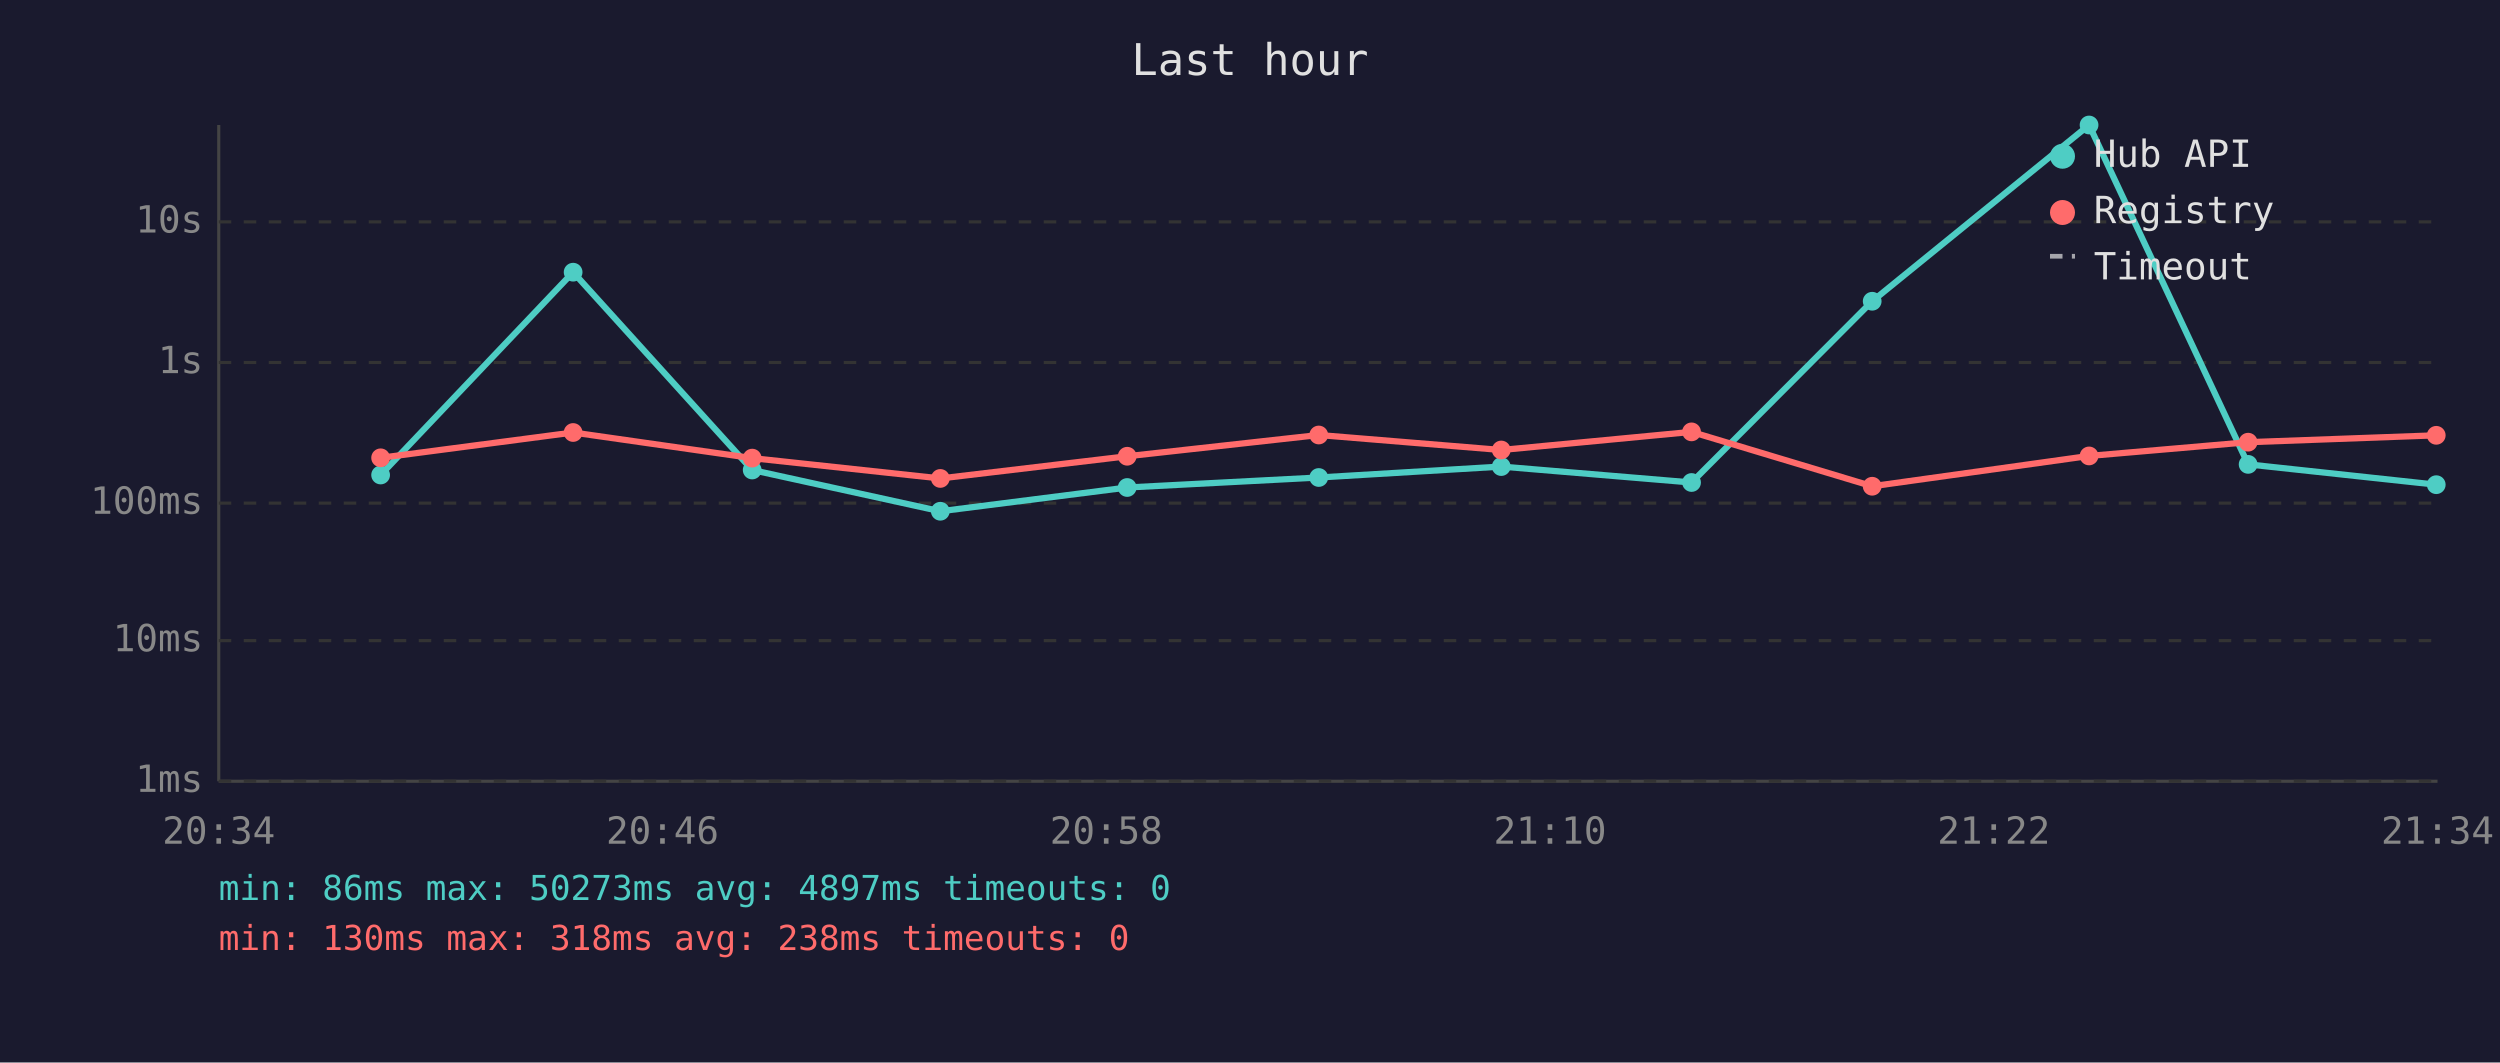
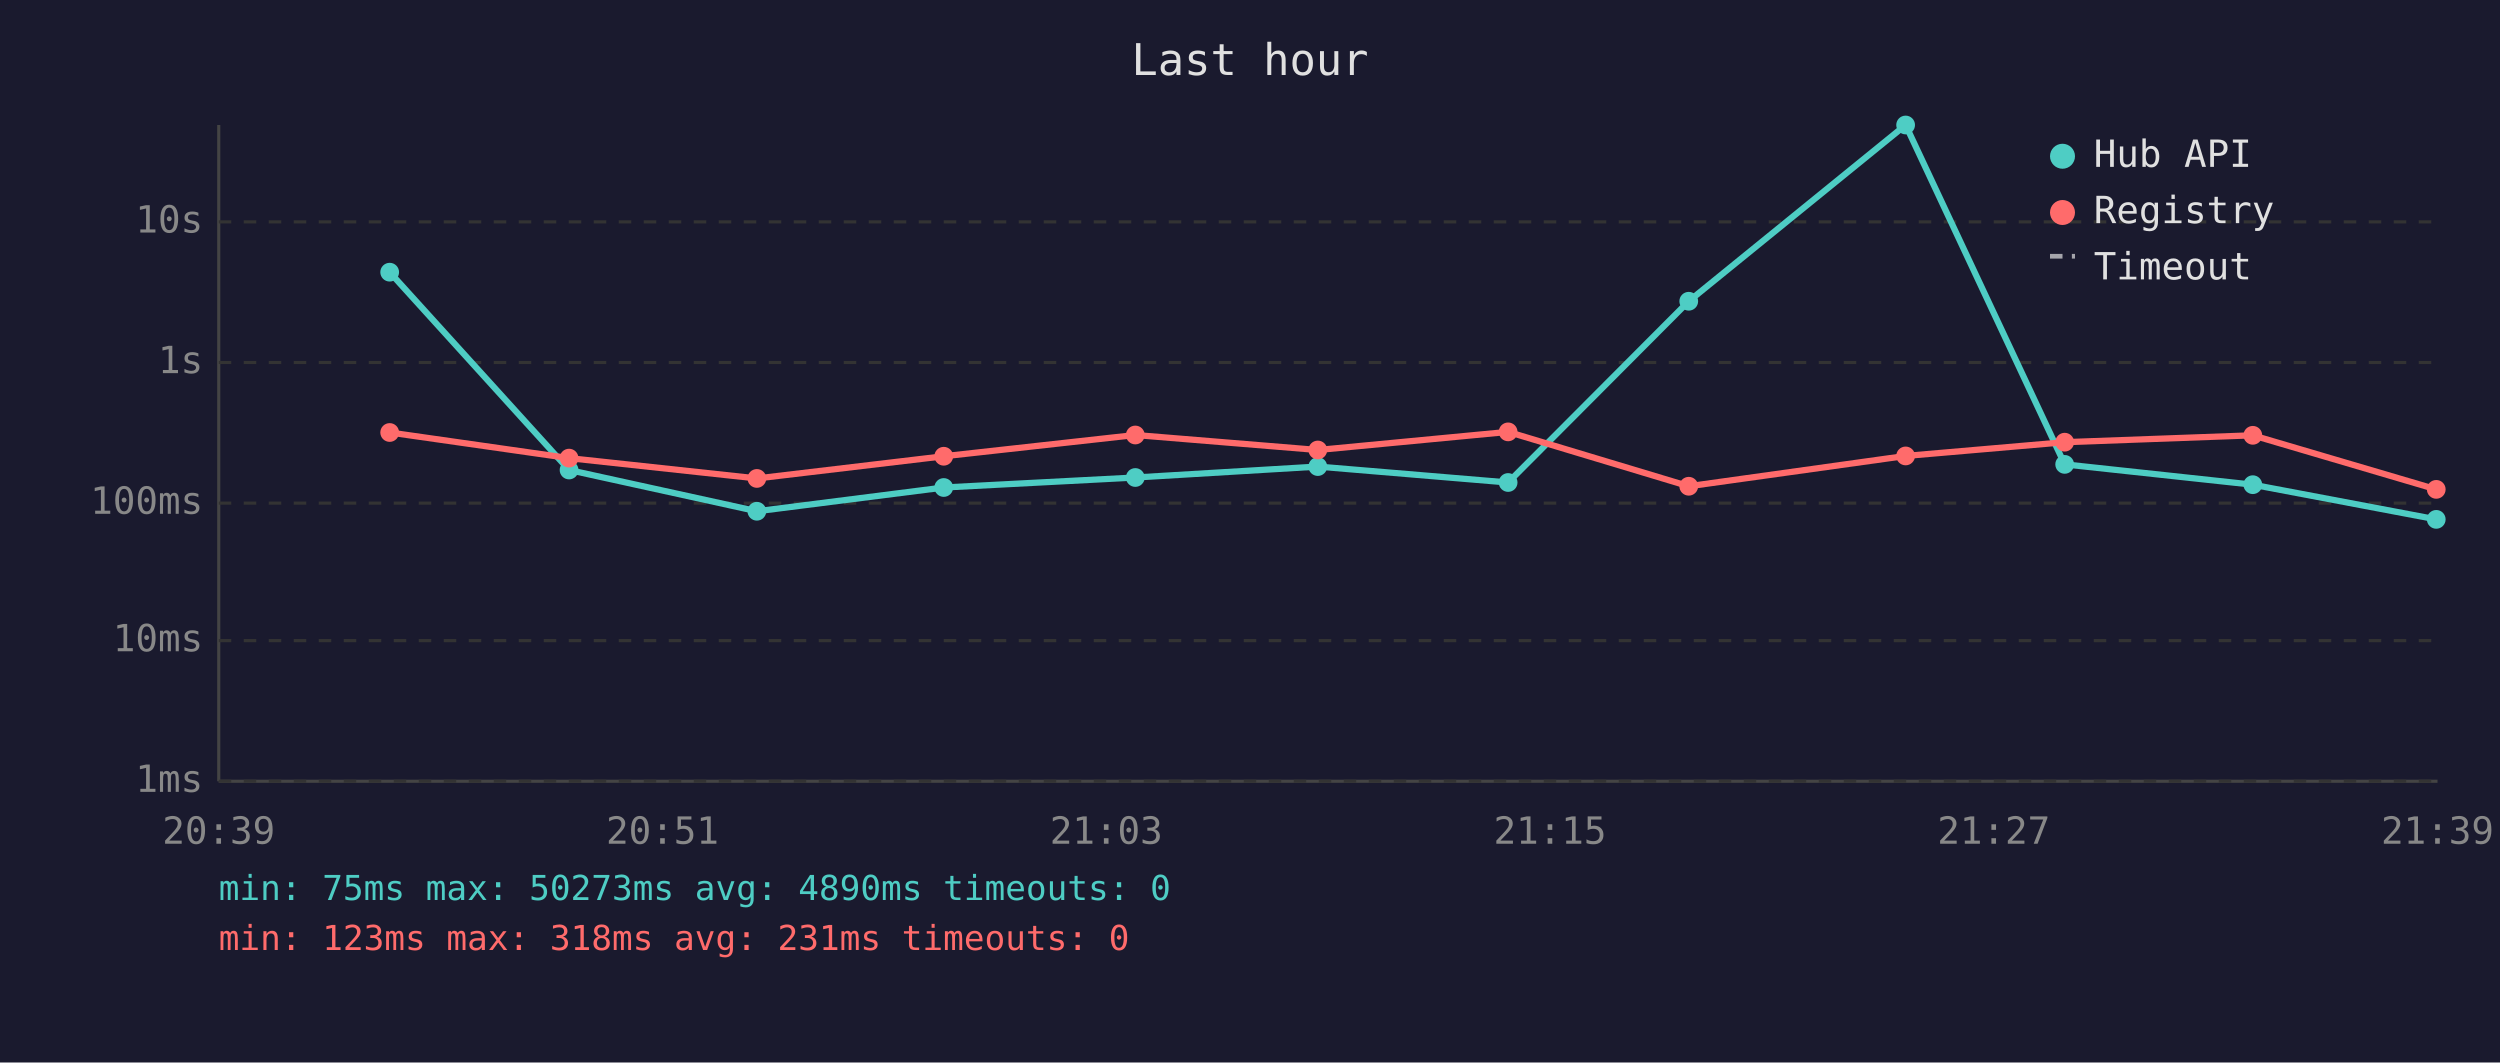
<svg xmlns="http://www.w3.org/2000/svg" viewBox="0 0 800 340" font-family="monospace" font-size="12">
  <rect width="800" height="340" fill="#1a1a2e" />
  <text x="400" y="24" fill="#e0e0e0" font-size="14" text-anchor="middle">Last hour</text>
  <line x1="70" y1="40" x2="70" y2="250" stroke="#444" stroke-width="1" />
  <line x1="70" y1="250" x2="780" y2="250" stroke="#444" stroke-width="1" />
  <line x1="70" y1="250" x2="780" y2="250" stroke="#333" stroke-width="1" stroke-dasharray="4" />
  <text x="65" y="250" fill="#888" text-anchor="end" dominant-baseline="middle">1ms</text>
  <line x1="70" y1="205" x2="780" y2="205" stroke="#333" stroke-width="1" stroke-dasharray="4" />
  <text x="65" y="205" fill="#888" text-anchor="end" dominant-baseline="middle">10ms</text>
  <line x1="70" y1="161" x2="780" y2="161" stroke="#333" stroke-width="1" stroke-dasharray="4" />
  <text x="65" y="161" fill="#888" text-anchor="end" dominant-baseline="middle">100ms</text>
  <line x1="70" y1="116" x2="780" y2="116" stroke="#333" stroke-width="1" stroke-dasharray="4" />
  <text x="65" y="116" fill="#888" text-anchor="end" dominant-baseline="middle">1s</text>
  <line x1="70" y1="71" x2="780" y2="71" stroke="#333" stroke-width="1" stroke-dasharray="4" />
  <text x="65" y="71" fill="#888" text-anchor="end" dominant-baseline="middle">10s</text>
-   <text x="70" y="270" fill="#888" text-anchor="middle">20:34</text>
-   <text x="212" y="270" fill="#888" text-anchor="middle">20:46</text>
-   <text x="354" y="270" fill="#888" text-anchor="middle">20:58</text>
-   <text x="496" y="270" fill="#888" text-anchor="middle">21:10</text>
-   <text x="638" y="270" fill="#888" text-anchor="middle">21:22</text>
-   <text x="780" y="270" fill="#888" text-anchor="middle">21:34</text>
-   <polyline points="121.8,152.0 183.4,87.1 240.7,150.4 300.9,163.6 360.7,156.0 422.0,152.8 480.4,149.3 541.3,154.4 599.1,96.4 668.5,40.0 719.4,148.6 779.6,155.1" fill="none" stroke="#4ecdc4" stroke-width="2" opacity="1" />
-   <circle cx="121.8" cy="152.0" r="3" fill="#4ecdc4" />
-   <circle cx="183.4" cy="87.1" r="3" fill="#4ecdc4" />
-   <circle cx="240.7" cy="150.4" r="3" fill="#4ecdc4" />
-   <circle cx="300.9" cy="163.6" r="3" fill="#4ecdc4" />
-   <circle cx="360.7" cy="156.0" r="3" fill="#4ecdc4" />
-   <circle cx="422.0" cy="152.8" r="3" fill="#4ecdc4" />
-   <circle cx="480.4" cy="149.3" r="3" fill="#4ecdc4" />
-   <circle cx="541.3" cy="154.4" r="3" fill="#4ecdc4" />
-   <circle cx="599.1" cy="96.4" r="3" fill="#4ecdc4" />
-   <circle cx="668.5" cy="40.0" r="3" fill="#4ecdc4" />
-   <circle cx="719.4" cy="148.6" r="3" fill="#4ecdc4" />
-   <circle cx="779.6" cy="155.1" r="3" fill="#4ecdc4" />
-   <polyline points="121.8,146.5 183.4,138.4 240.7,146.6 300.9,153.1 360.7,146.0 422.0,139.2 480.4,144.0 541.3,138.2 599.1,155.6 668.5,145.9 719.4,141.5 779.6,139.3" fill="none" stroke="#ff6b6b" stroke-width="2" opacity="1" />
-   <circle cx="121.8" cy="146.5" r="3" fill="#ff6b6b" />
-   <circle cx="183.4" cy="138.4" r="3" fill="#ff6b6b" />
-   <circle cx="240.7" cy="146.6" r="3" fill="#ff6b6b" />
-   <circle cx="300.9" cy="153.1" r="3" fill="#ff6b6b" />
-   <circle cx="360.7" cy="146.0" r="3" fill="#ff6b6b" />
-   <circle cx="422.0" cy="139.2" r="3" fill="#ff6b6b" />
-   <circle cx="480.4" cy="144.0" r="3" fill="#ff6b6b" />
-   <circle cx="541.3" cy="138.2" r="3" fill="#ff6b6b" />
-   <circle cx="599.1" cy="155.6" r="3" fill="#ff6b6b" />
-   <circle cx="668.5" cy="145.9" r="3" fill="#ff6b6b" />
-   <circle cx="719.4" cy="141.5" r="3" fill="#ff6b6b" />
-   <circle cx="779.6" cy="139.3" r="3" fill="#ff6b6b" />
+   <text x="70" y="270" fill="#888" text-anchor="middle">20:39</text>
+   <text x="212" y="270" fill="#888" text-anchor="middle">20:51</text>
+   <text x="354" y="270" fill="#888" text-anchor="middle">21:03</text>
+   <text x="496" y="270" fill="#888" text-anchor="middle">21:15</text>
+   <text x="638" y="270" fill="#888" text-anchor="middle">21:27</text>
+   <text x="780" y="270" fill="#888" text-anchor="middle">21:39</text>
+   <polyline points="124.7,87.1 182.1,150.4 242.2,163.6 302.0,156.0 363.3,152.8 421.7,149.3 482.6,154.4 540.4,96.4 609.8,40.0 660.7,148.6 720.9,155.1 779.6,166.2" fill="none" stroke="#4ecdc4" stroke-width="2" opacity="1" />
+   <circle cx="124.7" cy="87.1" r="3" fill="#4ecdc4" />
+   <circle cx="182.1" cy="150.4" r="3" fill="#4ecdc4" />
+   <circle cx="242.2" cy="163.6" r="3" fill="#4ecdc4" />
+   <circle cx="302.0" cy="156.0" r="3" fill="#4ecdc4" />
+   <circle cx="363.3" cy="152.8" r="3" fill="#4ecdc4" />
+   <circle cx="421.7" cy="149.3" r="3" fill="#4ecdc4" />
+   <circle cx="482.6" cy="154.4" r="3" fill="#4ecdc4" />
+   <circle cx="540.4" cy="96.4" r="3" fill="#4ecdc4" />
+   <circle cx="609.8" cy="40.0" r="3" fill="#4ecdc4" />
+   <circle cx="660.7" cy="148.6" r="3" fill="#4ecdc4" />
+   <circle cx="720.9" cy="155.1" r="3" fill="#4ecdc4" />
+   <circle cx="779.6" cy="166.2" r="3" fill="#4ecdc4" />
+   <polyline points="124.7,138.4 182.1,146.6 242.2,153.1 302.0,146.0 363.3,139.2 421.7,144.0 482.6,138.2 540.4,155.6 609.8,145.9 660.7,141.5 720.9,139.3 779.6,156.6" fill="none" stroke="#ff6b6b" stroke-width="2" opacity="1" />
+   <circle cx="124.7" cy="138.4" r="3" fill="#ff6b6b" />
+   <circle cx="182.1" cy="146.6" r="3" fill="#ff6b6b" />
+   <circle cx="242.2" cy="153.1" r="3" fill="#ff6b6b" />
+   <circle cx="302.0" cy="146.0" r="3" fill="#ff6b6b" />
+   <circle cx="363.3" cy="139.2" r="3" fill="#ff6b6b" />
+   <circle cx="421.7" cy="144.0" r="3" fill="#ff6b6b" />
+   <circle cx="482.6" cy="138.2" r="3" fill="#ff6b6b" />
+   <circle cx="540.4" cy="155.6" r="3" fill="#ff6b6b" />
+   <circle cx="609.8" cy="145.9" r="3" fill="#ff6b6b" />
+   <circle cx="660.7" cy="141.5" r="3" fill="#ff6b6b" />
+   <circle cx="720.9" cy="139.3" r="3" fill="#ff6b6b" />
+   <circle cx="779.6" cy="156.6" r="3" fill="#ff6b6b" />
  <circle cx="660" cy="50" r="4" fill="#4ecdc4" />
  <text x="670" y="50" fill="#e0e0e0" dominant-baseline="middle">Hub API</text>
  <circle cx="660" cy="68" r="4" fill="#ff6b6b" />
  <text x="670" y="68" fill="#e0e0e0" dominant-baseline="middle">Registry</text>
  <line x1="656" y1="82" x2="664" y2="82" stroke="#e0e0e0" stroke-width="1.5" stroke-dasharray="4,3" opacity="0.7" />
  <text x="670" y="86" fill="#e0e0e0" dominant-baseline="middle">Timeout</text>
-   <text x="70" y="288" fill="#4ecdc4" font-size="11">min: 86ms  max: 50273ms  avg: 4897ms  timeouts: 0</text>
-   <text x="70" y="304" fill="#ff6b6b" font-size="11">min: 130ms  max: 318ms  avg: 238ms  timeouts: 0</text>
+   <text x="70" y="288" fill="#4ecdc4" font-size="11">min: 75ms  max: 50273ms  avg: 4890ms  timeouts: 0</text>
+   <text x="70" y="304" fill="#ff6b6b" font-size="11">min: 123ms  max: 318ms  avg: 231ms  timeouts: 0</text>
</svg>
